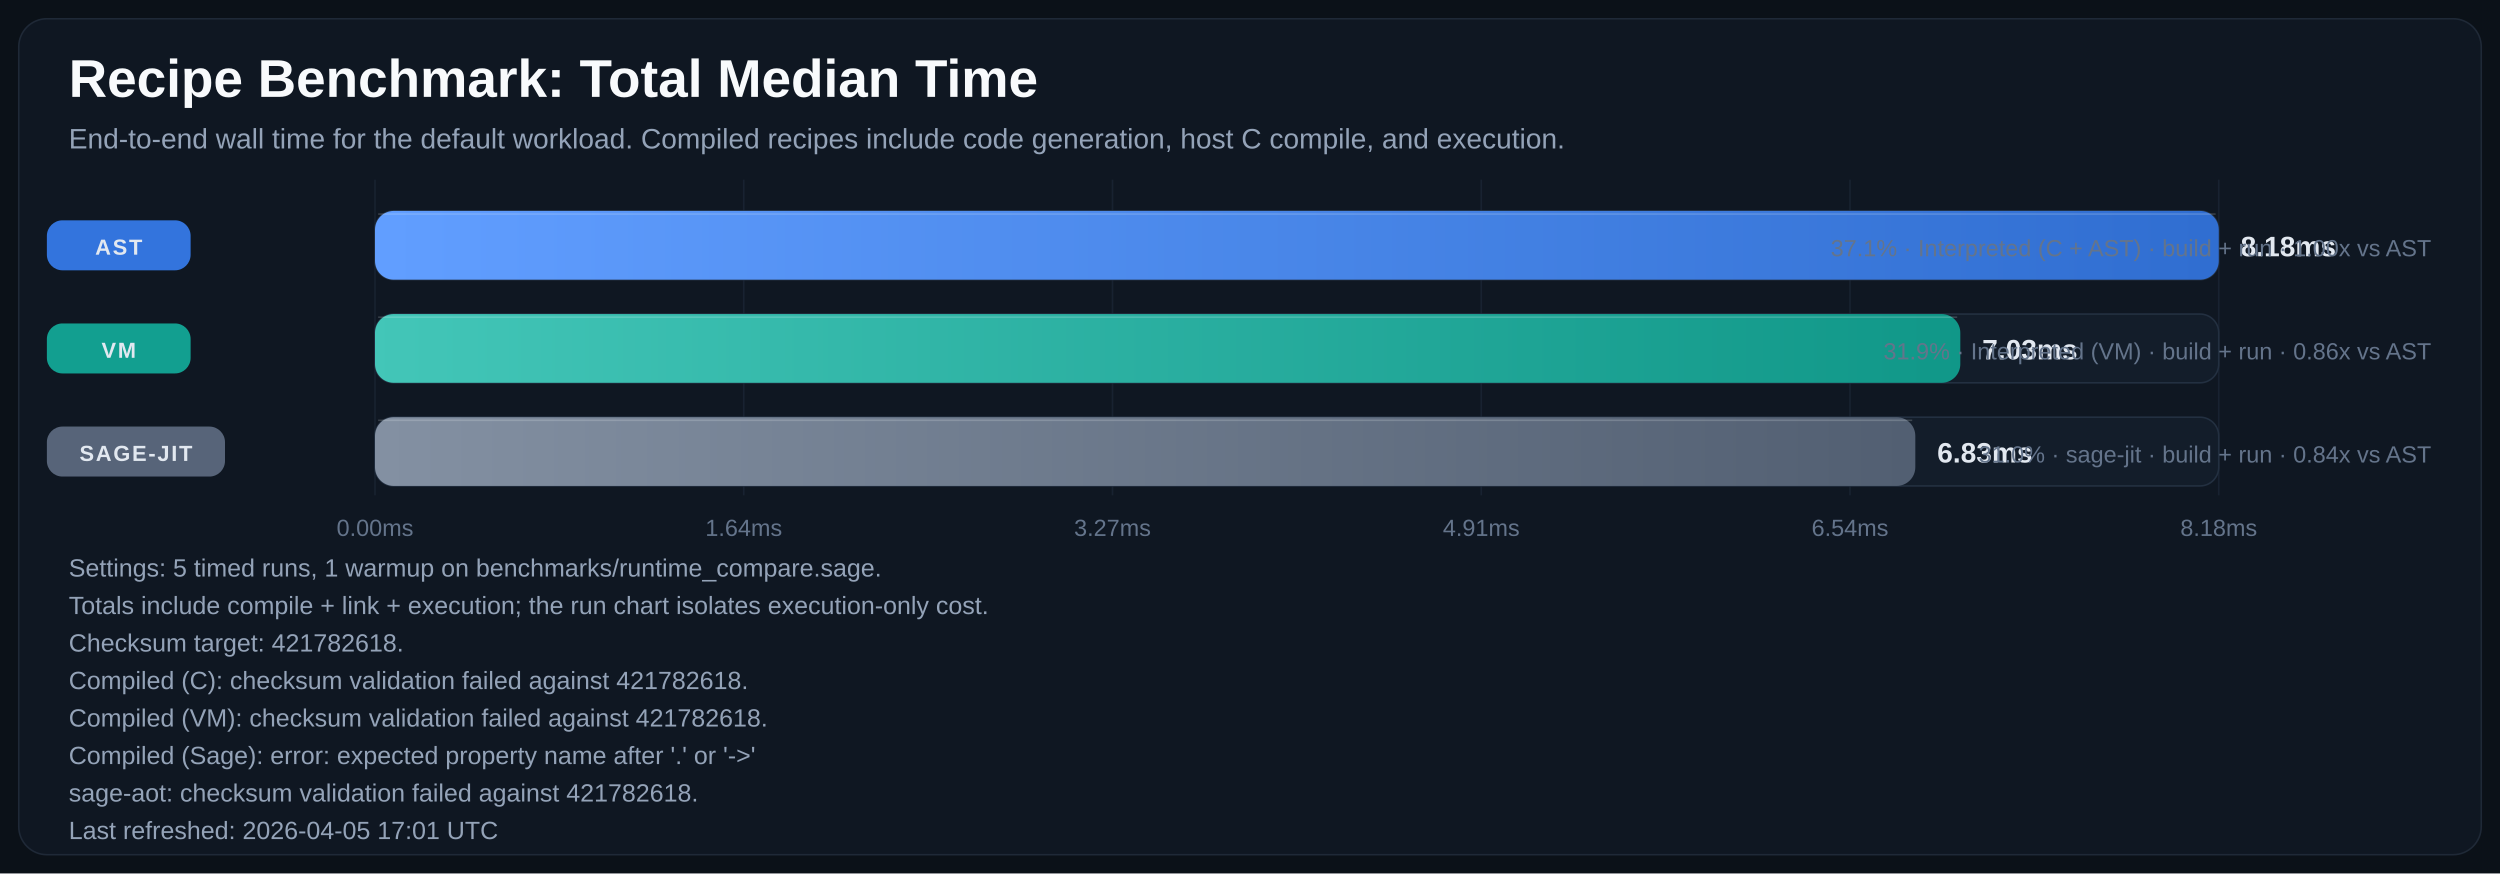
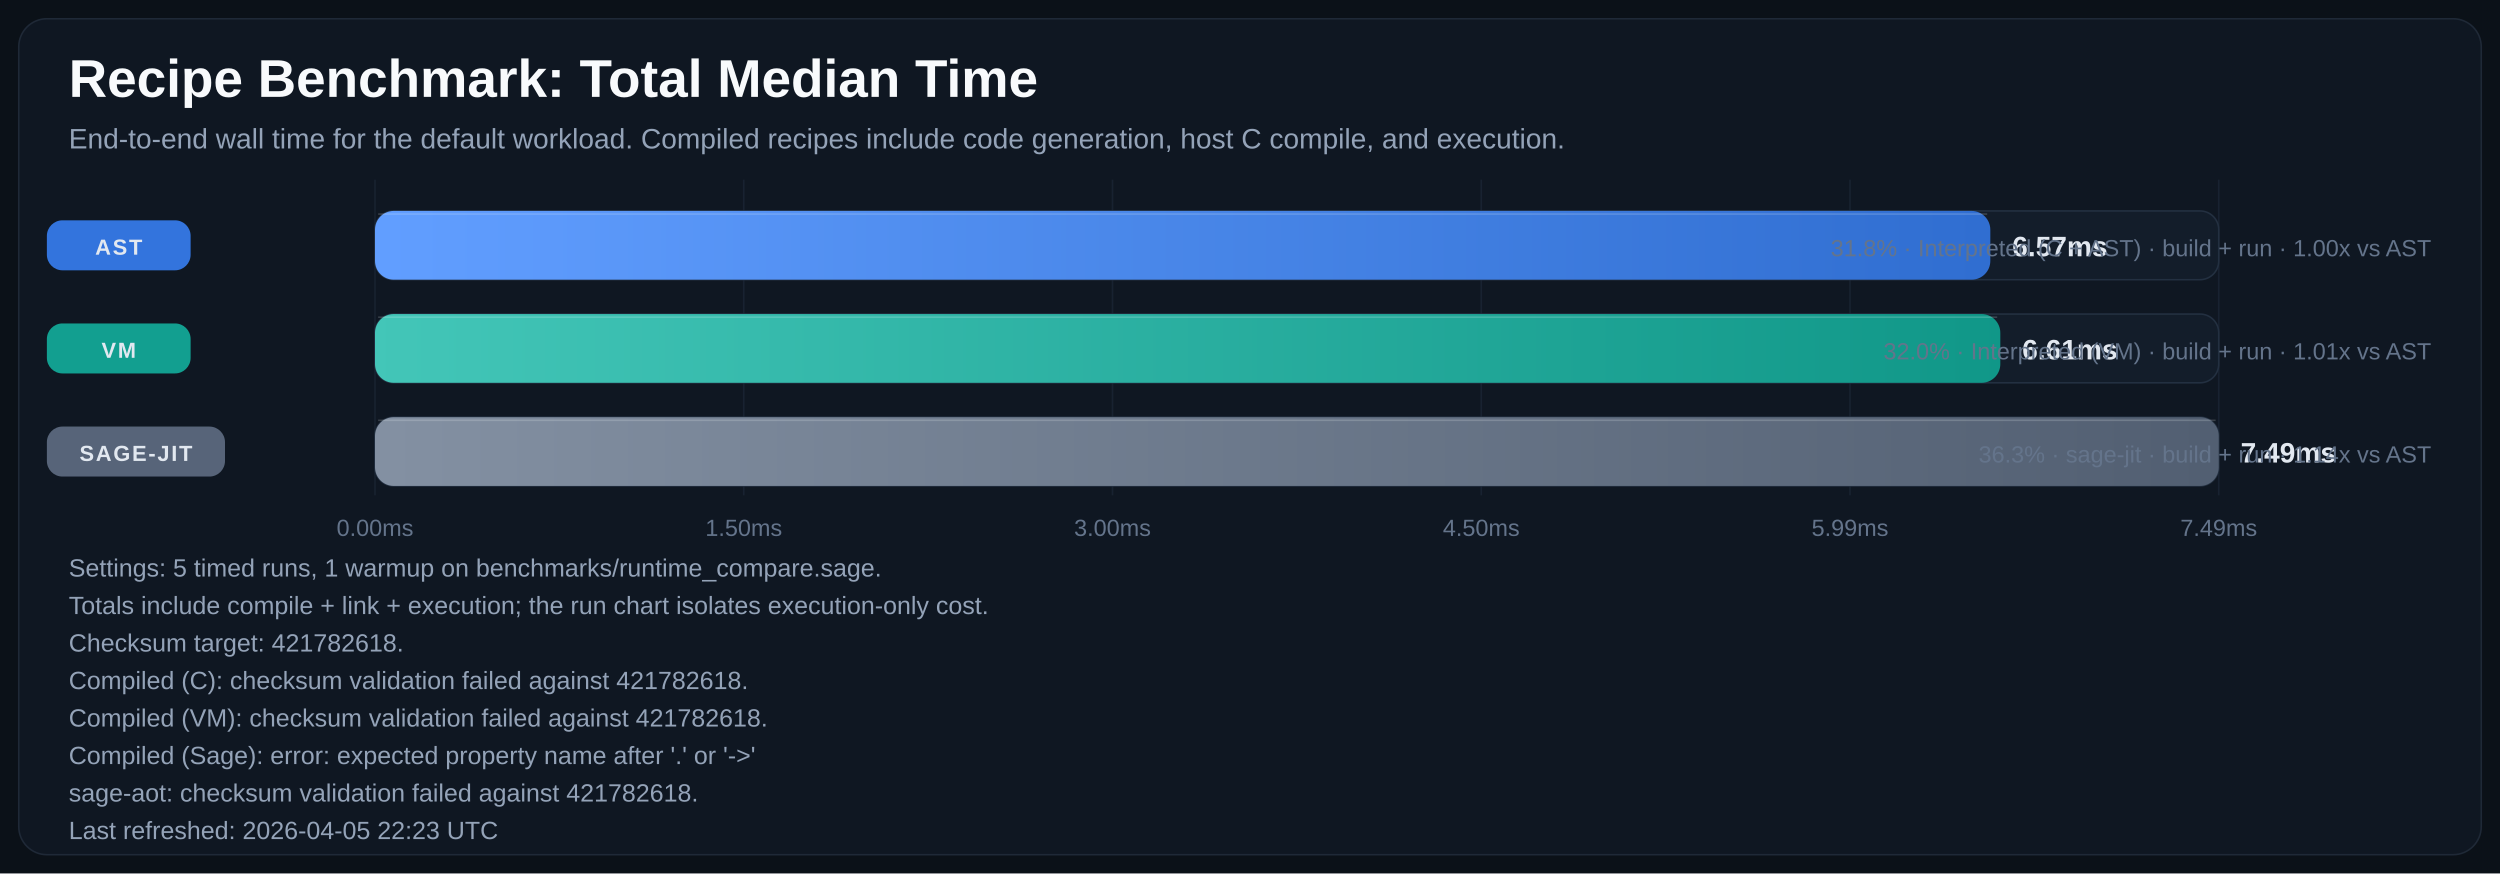
<svg xmlns="http://www.w3.org/2000/svg" width="1600" height="559" viewBox="0 0 1600 559" role="img" aria-labelledby="title desc">
  <defs>
    <linearGradient id="bar-gradient-0" x1="0%" y1="0%" x2="100%" y2="0%">
      <stop offset="0%" stop-color="#619EFF" />
      <stop offset="100%" stop-color="#306ED1" />
    </linearGradient>
    <linearGradient id="bar-gradient-1" x1="0%" y1="0%" x2="100%" y2="0%">
      <stop offset="0%" stop-color="#43C6B8" />
      <stop offset="100%" stop-color="#109788" />
    </linearGradient>
    <linearGradient id="bar-gradient-2" x1="0%" y1="0%" x2="100%" y2="0%">
      <stop offset="0%" stop-color="#8390A2" />
      <stop offset="100%" stop-color="#525F72" />
    </linearGradient>
  </defs>
  <rect width="100%" height="100%" fill="#0B1118" />
  <rect x="12" y="12" width="1576" height="535" rx="18" fill="#0F1722" stroke="#1F2937" />
  <text x="44" y="62" fill="#F8FAFC" font-size="34" font-family="Segoe UI, Arial, sans-serif" font-weight="700">Recipe Benchmark: Total Median Time</text>
  <text x="44" y="95" fill="#94A3B8" font-size="18" font-family="Segoe UI, Arial, sans-serif">End-to-end wall time for the default workload. Compiled recipes include code generation, host C compile, and execution.</text>
  <line x1="240.0" y1="115" x2="240.0" y2="317" stroke="#182231" stroke-width="1" />
  <text x="240.0" y="343" text-anchor="middle" fill="#64748B" font-size="15" font-family="Segoe UI, Arial, sans-serif">0.00ms</text>
  <line x1="476.0" y1="115" x2="476.0" y2="317" stroke="#182231" stroke-width="1" />
-   <text x="476.0" y="343" text-anchor="middle" fill="#64748B" font-size="15" font-family="Segoe UI, Arial, sans-serif">1.64ms</text>
+   <text x="476.0" y="343" text-anchor="middle" fill="#64748B" font-size="15" font-family="Segoe UI, Arial, sans-serif">1.50ms</text>
  <line x1="712.0" y1="115" x2="712.0" y2="317" stroke="#182231" stroke-width="1" />
-   <text x="712.0" y="343" text-anchor="middle" fill="#64748B" font-size="15" font-family="Segoe UI, Arial, sans-serif">3.27ms</text>
+   <text x="712.0" y="343" text-anchor="middle" fill="#64748B" font-size="15" font-family="Segoe UI, Arial, sans-serif">3.00ms</text>
  <line x1="948.0" y1="115" x2="948.0" y2="317" stroke="#182231" stroke-width="1" />
-   <text x="948.0" y="343" text-anchor="middle" fill="#64748B" font-size="15" font-family="Segoe UI, Arial, sans-serif">4.91ms</text>
+   <text x="948.0" y="343" text-anchor="middle" fill="#64748B" font-size="15" font-family="Segoe UI, Arial, sans-serif">4.50ms</text>
  <line x1="1184.0" y1="115" x2="1184.0" y2="317" stroke="#182231" stroke-width="1" />
-   <text x="1184.0" y="343" text-anchor="middle" fill="#64748B" font-size="15" font-family="Segoe UI, Arial, sans-serif">6.54ms</text>
+   <text x="1184.0" y="343" text-anchor="middle" fill="#64748B" font-size="15" font-family="Segoe UI, Arial, sans-serif">5.99ms</text>
  <line x1="1420.0" y1="115" x2="1420.0" y2="317" stroke="#182231" stroke-width="1" />
-   <text x="1420.0" y="343" text-anchor="middle" fill="#64748B" font-size="15" font-family="Segoe UI, Arial, sans-serif">8.18ms</text>
+   <text x="1420.0" y="343" text-anchor="middle" fill="#64748B" font-size="15" font-family="Segoe UI, Arial, sans-serif">7.49ms</text>
  <rect x="30" y="141.0" width="92" height="32" rx="10" fill="#3479E6" opacity="0.95" />
  <text x="76.0" y="163.0" text-anchor="middle" fill="#E2E8F0" font-size="14" font-family="Segoe UI, Arial, sans-serif" font-weight="700" letter-spacing="1.1">AST</text>
  <rect x="240" y="135" width="1180" height="44" rx="12" fill="#131D2A" stroke="#233041" />
-   <rect x="240" y="135" width="1180.0" height="44" rx="12" fill="url(#bar-gradient-0)" />
-   <line x1="242.0" y1="137.0" x2="1418.0" y2="137.0" stroke="#F8FAFC" stroke-opacity="0.18" />
-   <text x="1434.0" y="164.0" fill="#E2E8F0" font-size="18" font-family="Segoe UI, Arial, sans-serif" font-weight="700">8.18ms</text>
-   <text x="1556" y="164.0" text-anchor="end" fill="#64748B" font-size="15" font-family="Segoe UI, Arial, sans-serif">37.1% · Interpreted (C + AST) · build + run · 1.00x vs AST</text>
+   <rect x="240" y="135" width="1033.8" height="44" rx="12" fill="url(#bar-gradient-0)" />
+   <line x1="242.0" y1="137.0" x2="1271.8" y2="137.0" stroke="#F8FAFC" stroke-opacity="0.18" />
+   <text x="1287.8" y="164.0" fill="#E2E8F0" font-size="18" font-family="Segoe UI, Arial, sans-serif" font-weight="700">6.57ms</text>
+   <text x="1556" y="164.0" text-anchor="end" fill="#64748B" font-size="15" font-family="Segoe UI, Arial, sans-serif">31.8% · Interpreted (C + AST) · build + run · 1.00x vs AST</text>
  <rect x="30" y="207.0" width="92" height="32" rx="10" fill="#12A695" opacity="0.95" />
  <text x="76.0" y="229.0" text-anchor="middle" fill="#E2E8F0" font-size="14" font-family="Segoe UI, Arial, sans-serif" font-weight="700" letter-spacing="1.1">VM</text>
  <rect x="240" y="201" width="1180" height="44" rx="12" fill="#131D2A" stroke="#233041" />
-   <rect x="240" y="201" width="1014.6" height="44" rx="12" fill="url(#bar-gradient-1)" />
-   <line x1="242.0" y1="203.0" x2="1252.6" y2="203.0" stroke="#F8FAFC" stroke-opacity="0.18" />
-   <text x="1268.6" y="230.0" fill="#E2E8F0" font-size="18" font-family="Segoe UI, Arial, sans-serif" font-weight="700">7.03ms</text>
-   <text x="1556" y="230.0" text-anchor="end" fill="#64748B" font-size="15" font-family="Segoe UI, Arial, sans-serif">31.9% · Interpreted (VM) · build + run · 0.86x vs AST</text>
+   <rect x="240" y="201" width="1040.2" height="44" rx="12" fill="url(#bar-gradient-1)" />
+   <line x1="242.0" y1="203.0" x2="1278.2" y2="203.0" stroke="#F8FAFC" stroke-opacity="0.18" />
+   <text x="1294.2" y="230.0" fill="#E2E8F0" font-size="18" font-family="Segoe UI, Arial, sans-serif" font-weight="700">6.61ms</text>
+   <text x="1556" y="230.0" text-anchor="end" fill="#64748B" font-size="15" font-family="Segoe UI, Arial, sans-serif">32.0% · Interpreted (VM) · build + run · 1.01x vs AST</text>
  <rect x="30" y="273.0" width="114" height="32" rx="10" fill="#5A687D" opacity="0.95" />
  <text x="87.0" y="295.0" text-anchor="middle" fill="#E2E8F0" font-size="14" font-family="Segoe UI, Arial, sans-serif" font-weight="700" letter-spacing="1.1">SAGE-JIT</text>
  <rect x="240" y="267" width="1180" height="44" rx="12" fill="#131D2A" stroke="#233041" />
-   <rect x="240" y="267" width="985.8" height="44" rx="12" fill="url(#bar-gradient-2)" />
-   <line x1="242.0" y1="269.0" x2="1223.8" y2="269.0" stroke="#F8FAFC" stroke-opacity="0.18" />
-   <text x="1239.8" y="296.0" fill="#E2E8F0" font-size="18" font-family="Segoe UI, Arial, sans-serif" font-weight="700">6.83ms</text>
-   <text x="1556" y="296.0" text-anchor="end" fill="#64748B" font-size="15" font-family="Segoe UI, Arial, sans-serif">31.0% · sage-jit · build + run · 0.84x vs AST</text>
+   <rect x="240" y="267" width="1180.0" height="44" rx="12" fill="url(#bar-gradient-2)" />
+   <line x1="242.0" y1="269.0" x2="1418.0" y2="269.0" stroke="#F8FAFC" stroke-opacity="0.18" />
+   <text x="1434.0" y="296.0" fill="#E2E8F0" font-size="18" font-family="Segoe UI, Arial, sans-serif" font-weight="700">7.49ms</text>
+   <text x="1556" y="296.0" text-anchor="end" fill="#64748B" font-size="15" font-family="Segoe UI, Arial, sans-serif">36.3% · sage-jit · build + run · 1.14x vs AST</text>
  <text x="44" y="369" fill="#94A3B8" font-size="16" font-family="Segoe UI, Arial, sans-serif">Settings: 5 timed runs, 1 warmup on benchmarks/runtime_compare.sage.</text>
  <text x="44" y="393" fill="#94A3B8" font-size="16" font-family="Segoe UI, Arial, sans-serif">Totals include compile + link + execution; the run chart isolates execution-only cost.</text>
  <text x="44" y="417" fill="#94A3B8" font-size="16" font-family="Segoe UI, Arial, sans-serif">Checksum target: 421782618.</text>
  <text x="44" y="441" fill="#94A3B8" font-size="16" font-family="Segoe UI, Arial, sans-serif">Compiled (C): checksum validation failed against 421782618.</text>
  <text x="44" y="465" fill="#94A3B8" font-size="16" font-family="Segoe UI, Arial, sans-serif">Compiled (VM): checksum validation failed against 421782618.</text>
  <text x="44" y="489" fill="#94A3B8" font-size="16" font-family="Segoe UI, Arial, sans-serif">Compiled (Sage): error: expected property name after '.' or '-&gt;'</text>
  <text x="44" y="513" fill="#94A3B8" font-size="16" font-family="Segoe UI, Arial, sans-serif">sage-aot: checksum validation failed against 421782618.</text>
-   <text x="44" y="537" fill="#94A3B8" font-size="16" font-family="Segoe UI, Arial, sans-serif">Last refreshed: 2026-04-05 17:01 UTC</text>
+   <text x="44" y="537" fill="#94A3B8" font-size="16" font-family="Segoe UI, Arial, sans-serif">Last refreshed: 2026-04-05 22:23 UTC</text>
</svg>
